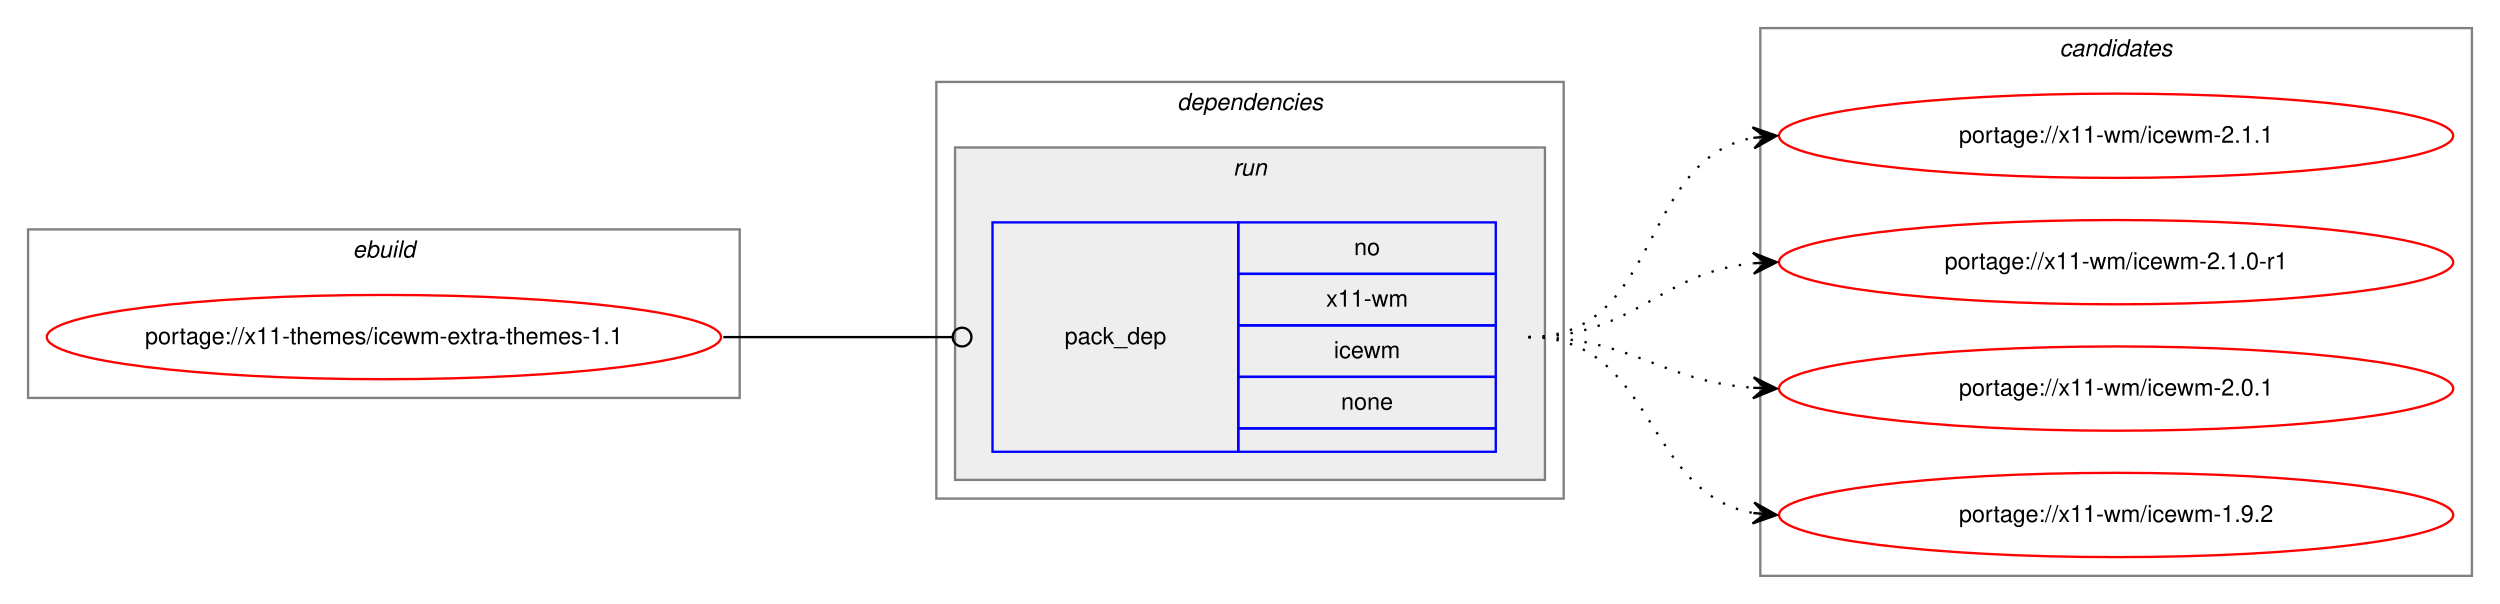
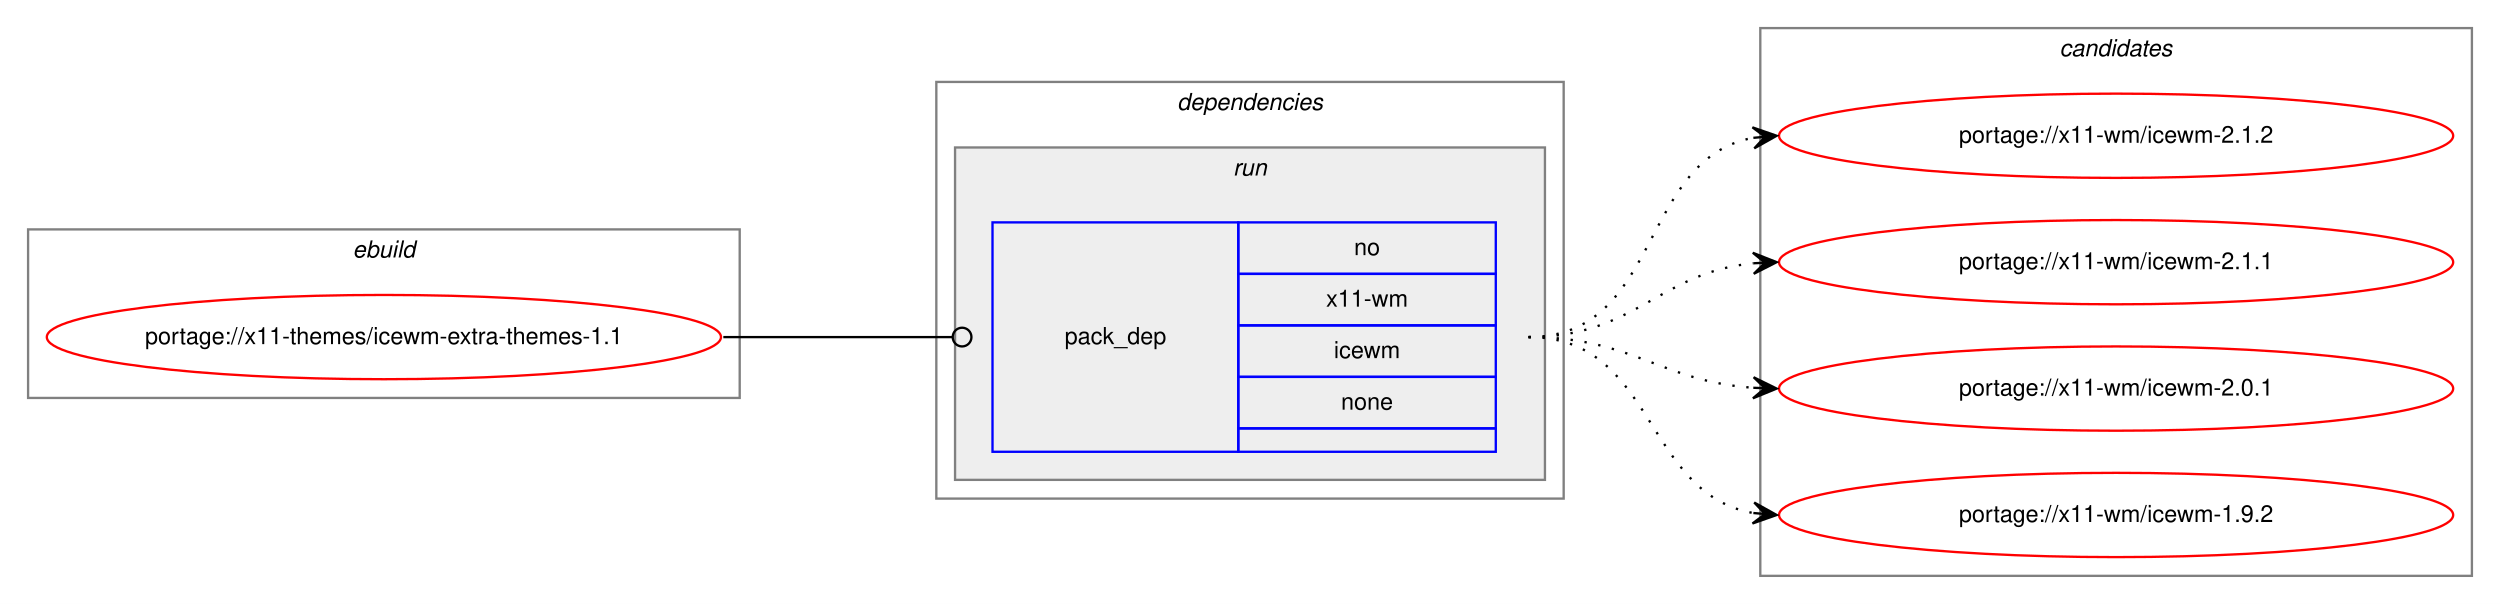
<svg xmlns="http://www.w3.org/2000/svg" xmlns:xlink="http://www.w3.org/1999/xlink" width="1068pt" height="258pt" viewBox="0.00 0.00 1068.00 258.00">
  <g id="graph0" class="graph" transform="scale(1 1) rotate(0) translate(4 254)">
    <polygon fill="white" stroke="transparent" points="-4,4 -4,-254 1064,-254 1064,4 -4,4" />
    <g id="clust1" class="cluster">
      <polygon fill="none" stroke="gray" points="8,-84 8,-156 312,-156 312,-84 8,-84" />
      <text text-anchor="start" x="146.66" y="-144" font-family="Helvetica,sans-Serif" font-style="italic" font-size="10.00">ebuild</text>
    </g>
    <g id="clust2" class="cluster">
      <polygon fill="none" stroke="gray" points="396,-41 396,-219 664,-219 664,-41 396,-41" />
      <text text-anchor="start" x="498.88" y="-207" font-family="Helvetica,sans-Serif" font-style="italic" font-size="10.00">dependencies</text>
    </g>
    <g id="clust5" class="cluster">
      <polygon fill="#eeeeee" stroke="gray" points="404,-49 404,-191 656,-191 656,-49 404,-49" />
      <text text-anchor="start" x="522.78" y="-179" font-family="Helvetica,sans-Serif" font-style="italic" font-size="10.00">run</text>
    </g>
    <g id="clust7" class="cluster">
      <polygon fill="none" stroke="gray" points="748,-8 748,-242 1052,-242 1052,-8 748,-8" />
      <text text-anchor="start" x="875.82" y="-230" font-family="Helvetica,sans-Serif" font-style="italic" font-size="10.00">candidates</text>
    </g>
    <g id="node1" class="node">
      <g id="a_node1">
        <a xlink:href="../x11-themes/icewm-extra-themes-1.1.svg" xlink:title="portage://x11-themes/icewm-extra-themes-1.1">
          <ellipse fill="none" stroke="red" cx="160" cy="-110" rx="144" ry="18" />
          <text text-anchor="middle" x="160" y="-107" font-family="Helvetica,sans-Serif" font-size="10.00">portage://x11-themes/icewm-extra-themes-1.1</text>
        </a>
      </g>
    </g>
    <g id="node2" class="node">
      <polygon fill="none" stroke="blue" points="420,-61 420,-159 525,-159 525,-61 420,-61" />
      <text text-anchor="start" x="450.82" y="-107" font-family="Helvetica,sans-Serif" font-size="10.00">pack_dep</text>
      <polygon fill="none" stroke="blue" points="525,-137 525,-159 635,-159 635,-137 525,-137" />
      <text text-anchor="start" x="574.44" y="-145" font-family="Helvetica,sans-Serif" font-size="10.00">no</text>
      <polygon fill="none" stroke="blue" points="525,-115 525,-137 635,-137 635,-115 525,-115" />
      <text text-anchor="start" x="562.5" y="-123" font-family="Helvetica,sans-Serif" font-size="10.00">x11-wm</text>
      <polygon fill="none" stroke="blue" points="525,-93 525,-115 635,-115 635,-93 525,-93" />
      <text text-anchor="start" x="565.84" y="-101" font-family="Helvetica,sans-Serif" font-size="10.00">icewm</text>
      <polygon fill="none" stroke="blue" points="525,-71 525,-93 635,-93 635,-71 525,-71" />
      <text text-anchor="start" x="568.88" y="-79" font-family="Helvetica,sans-Serif" font-size="10.00">none</text>
      <polygon fill="none" stroke="blue" points="525,-61 525,-71 635,-71 635,-61 525,-61" />
    </g>
    <g id="edge1" class="edge">
      <path fill="none" stroke="black" d="M305,-110C349.26,-110 362.33,-110 402.82,-110" />
      <ellipse fill="none" stroke="black" cx="407" cy="-110" rx="4" ry="4" />
    </g>
    <g id="node3" class="node">
      <g id="a_node3">
-         <a xlink:href="../x11-wm/icewm-2.1.1.svg" xlink:title="portage://x11-wm/icewm-2.1.1">
+         <a xlink:href="../x11-wm/icewm-2.1.2.svg" xlink:title="portage://x11-wm/icewm-2.1.2">
          <ellipse fill="none" stroke="red" cx="900" cy="-196" rx="144" ry="18" />
-           <text text-anchor="middle" x="900" y="-193" font-family="Helvetica,sans-Serif" font-size="10.00">portage://x11-wm/icewm-2.1.1</text>
+           <text text-anchor="middle" x="900" y="-193" font-family="Helvetica,sans-Serif" font-size="10.00">portage://x11-wm/icewm-2.1.2</text>
        </a>
      </g>
    </g>
    <g id="edge2" class="edge">
      <path fill="none" stroke="black" stroke-dasharray="1,5" d="M649,-110C705.99,-110 695.91,-185.9 744.78,-195.09" />
      <polygon fill="black" stroke="black" points="755,-196 744.64,-199.6 750.02,-195.56 745.04,-195.12 745.04,-195.12 745.04,-195.12 750.02,-195.56 745.44,-190.63 755,-196 755,-196" />
    </g>
    <g id="node4" class="node">
      <g id="a_node4">
-         <a xlink:href="../x11-wm/icewm-2.1.0-r1.svg" xlink:title="portage://x11-wm/icewm-2.1.0-r1">
+         <a xlink:href="../x11-wm/icewm-2.1.1.svg" xlink:title="portage://x11-wm/icewm-2.1.1">
          <ellipse fill="none" stroke="red" cx="900" cy="-142" rx="144" ry="18" />
-           <text text-anchor="middle" x="900" y="-139" font-family="Helvetica,sans-Serif" font-size="10.00">portage://x11-wm/icewm-2.1.0-r1</text>
+           <text text-anchor="middle" x="900" y="-139" font-family="Helvetica,sans-Serif" font-size="10.00">portage://x11-wm/icewm-2.1.1</text>
        </a>
      </g>
    </g>
    <g id="edge3" class="edge">
      <path fill="none" stroke="black" stroke-dasharray="1,5" d="M649,-110C694.65,-110 704.48,-137.54 744.95,-141.52" />
      <polygon fill="black" stroke="black" points="755,-142 744.8,-146.02 750.01,-141.76 745.01,-141.53 745.01,-141.53 745.01,-141.53 750.01,-141.76 745.22,-137.03 755,-142 755,-142" />
    </g>
    <g id="node5" class="node">
      <g id="a_node5">
        <a xlink:href="../x11-wm/icewm-2.0.1.svg" xlink:title="portage://x11-wm/icewm-2.0.1">
          <ellipse fill="none" stroke="red" cx="900" cy="-88" rx="144" ry="18" />
          <text text-anchor="middle" x="900" y="-85" font-family="Helvetica,sans-Serif" font-size="10.00">portage://x11-wm/icewm-2.0.1</text>
        </a>
      </g>
    </g>
    <g id="edge4" class="edge">
      <path fill="none" stroke="black" stroke-dasharray="1,5" d="M649,-110C693.54,-110 705.22,-91.14 744.89,-88.35" />
      <polygon fill="black" stroke="black" points="755,-88 745.16,-92.84 750,-88.17 745.01,-88.34 745.01,-88.34 745.01,-88.34 750,-88.17 744.85,-83.84 755,-88 755,-88" />
    </g>
    <g id="node6" class="node">
      <g id="a_node6">
        <a xlink:href="../x11-wm/icewm-1.9.2.svg" xlink:title="portage://x11-wm/icewm-1.9.2">
          <ellipse fill="none" stroke="red" cx="900" cy="-34" rx="144" ry="18" />
          <text text-anchor="middle" x="900" y="-31" font-family="Helvetica,sans-Serif" font-size="10.00">portage://x11-wm/icewm-1.9.2</text>
        </a>
      </g>
    </g>
    <g id="edge5" class="edge">
      <path fill="none" stroke="black" stroke-dasharray="1,5" d="M649,-110C703.35,-110 698.01,-43.2 744.89,-34.85" />
      <polygon fill="black" stroke="black" points="755,-34 745.41,-39.33 750.02,-34.42 745.04,-34.84 745.04,-34.84 745.04,-34.84 750.02,-34.42 744.66,-30.36 755,-34 755,-34" />
    </g>
  </g>
</svg>
